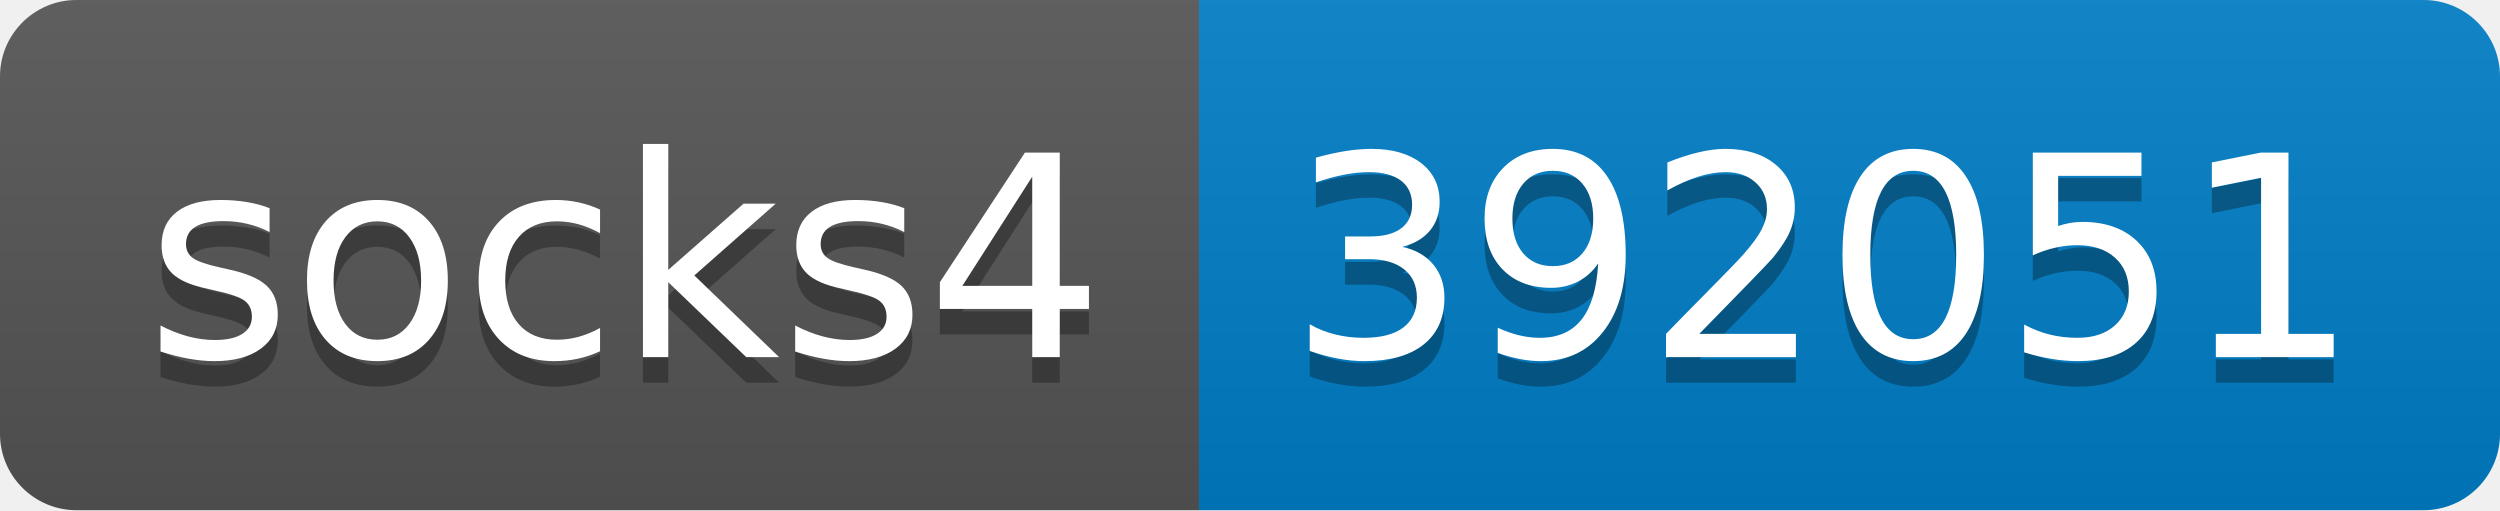
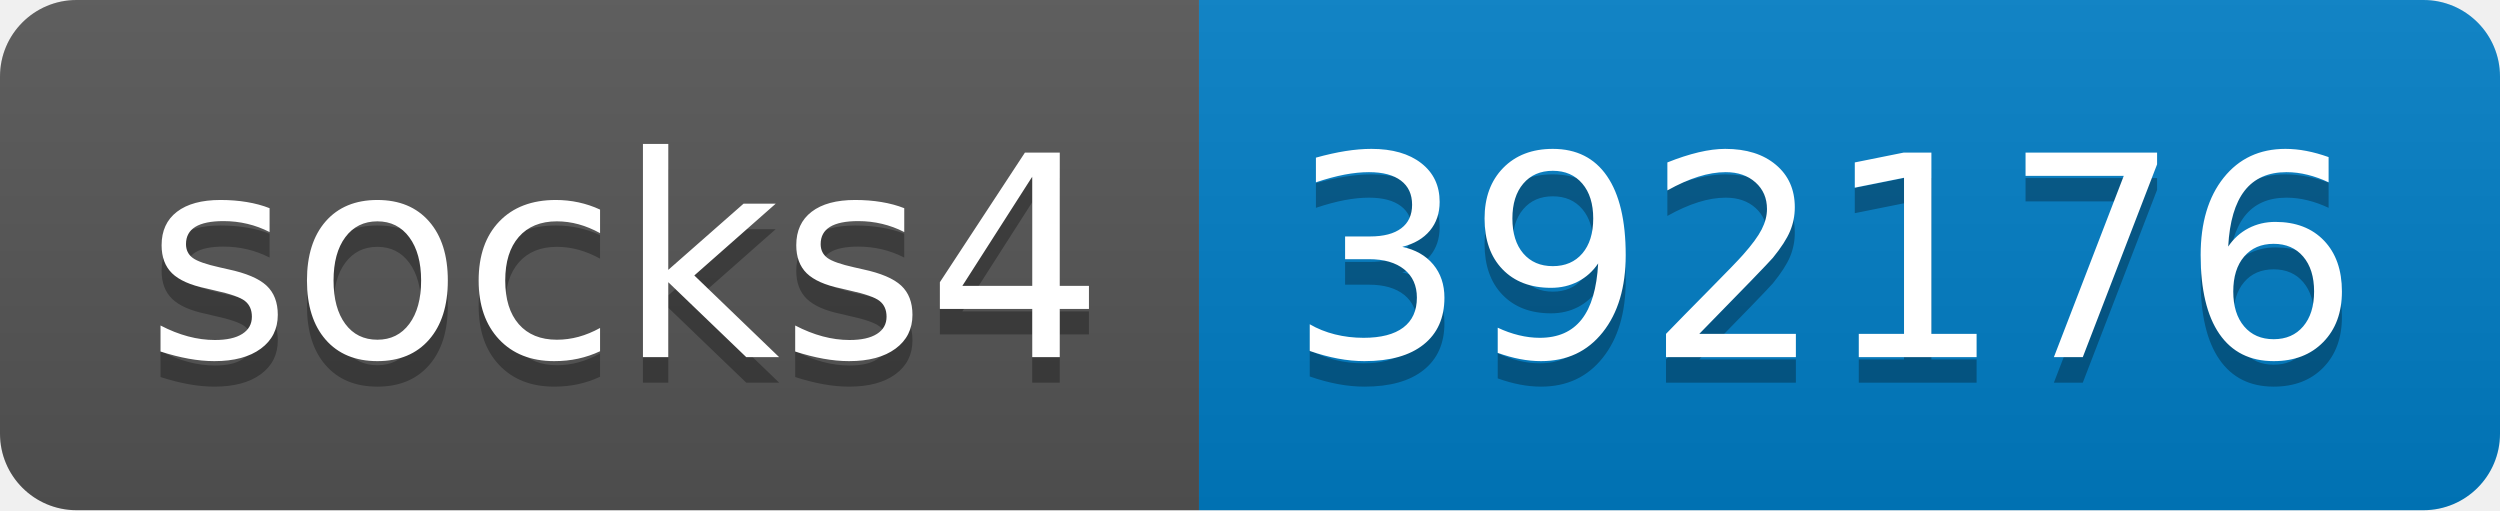
- <svg xmlns="http://www.w3.org/2000/svg" width="98" height="20" role="img" aria-label="socks4: 392051">
+ <svg xmlns="http://www.w3.org/2000/svg" width="98" height="20" role="img" aria-label="socks4: 392176">
  <linearGradient id="s" x2="0" y2="100%">
    <stop offset="0" stop-color="#bbb" stop-opacity=".1" />
    <stop offset="1" stop-opacity=".1" />
  </linearGradient>
  <clipPath id="r">
    <rect width="98" height="20" rx="3" fill="#fff" />
  </clipPath>
  <g clip-path="url(#r)">
    <rect width="47" height="20" fill="#555" />
    <rect x="47" width="51" height="20" fill="#007ec6" />
    <rect width="98" height="20" fill="url(#s)" />
  </g>
  <g fill="#fff" text-anchor="middle" font-family="Verdana,Geneva,DejaVu Sans,sans-serif" text-rendering="geometricPrecision" font-size="110">
    <text aria-hidden="true" x="245" y="150" fill="#010101" fill-opacity=".3" transform="scale(.1)" textLength="370">socks4</text>
    <text x="245" y="140" transform="scale(.1)" fill="#fff" textLength="370">socks4</text>
-     <text aria-hidden="true" x="715" y="150" fill="#010101" fill-opacity=".3" transform="scale(.1)" textLength="410">392051</text>
-     <text x="715" y="140" transform="scale(.1)" fill="#fff" textLength="410">392051</text>
+     <text aria-hidden="true" x="715" y="150" fill="#010101" fill-opacity=".3" transform="scale(.1)" textLength="410">392176</text>
+     <text x="715" y="140" transform="scale(.1)" fill="#fff" textLength="410">392176</text>
  </g>
</svg>
